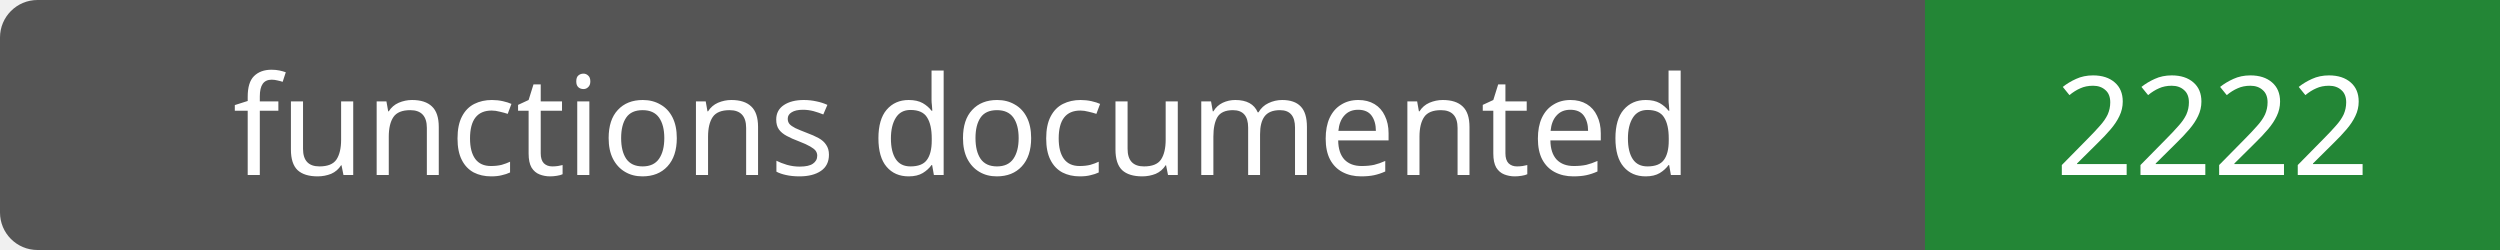
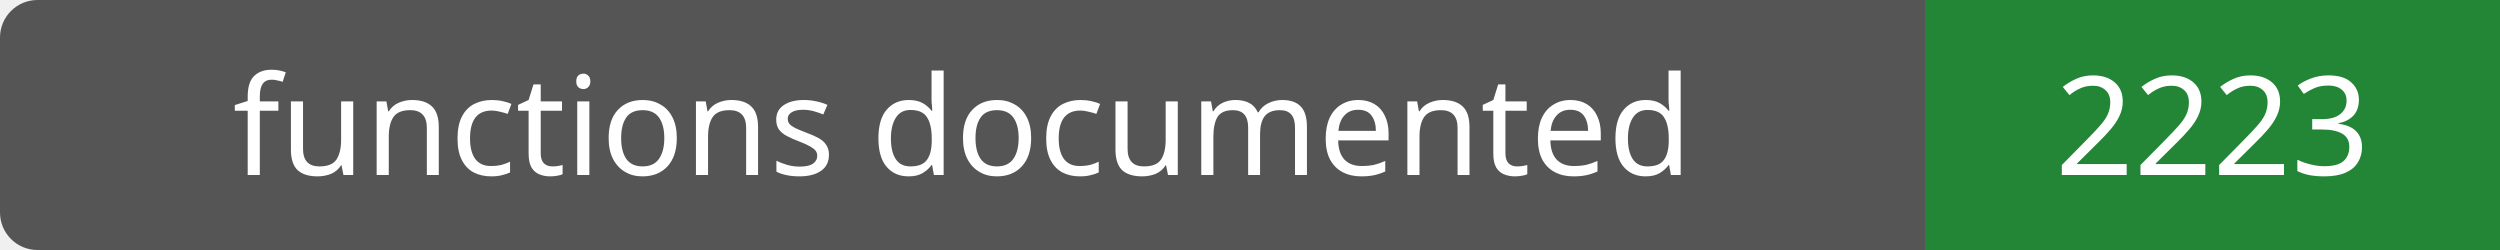
- <svg xmlns="http://www.w3.org/2000/svg" width="200" height="20" role="img" aria-label="functions documented: 2222">
+ <svg xmlns="http://www.w3.org/2000/svg" width="200" height="20" role="img" aria-label="functions documented: 2223">
  <rect width="200" height="20" rx="3" fill="#555" />
  <path fill="#238636" d="M154 0h46v20H154z" />
  <g fill="#fff" text-anchor="middle" font-family="Verdana,sans-serif" font-size="11">
    <text x="77.0" y="14">functions documented</text>
-     <text x="177.0" y="14">2222</text>
+     <text x="177.0" y="14">2223</text>
  </g>
</svg>
